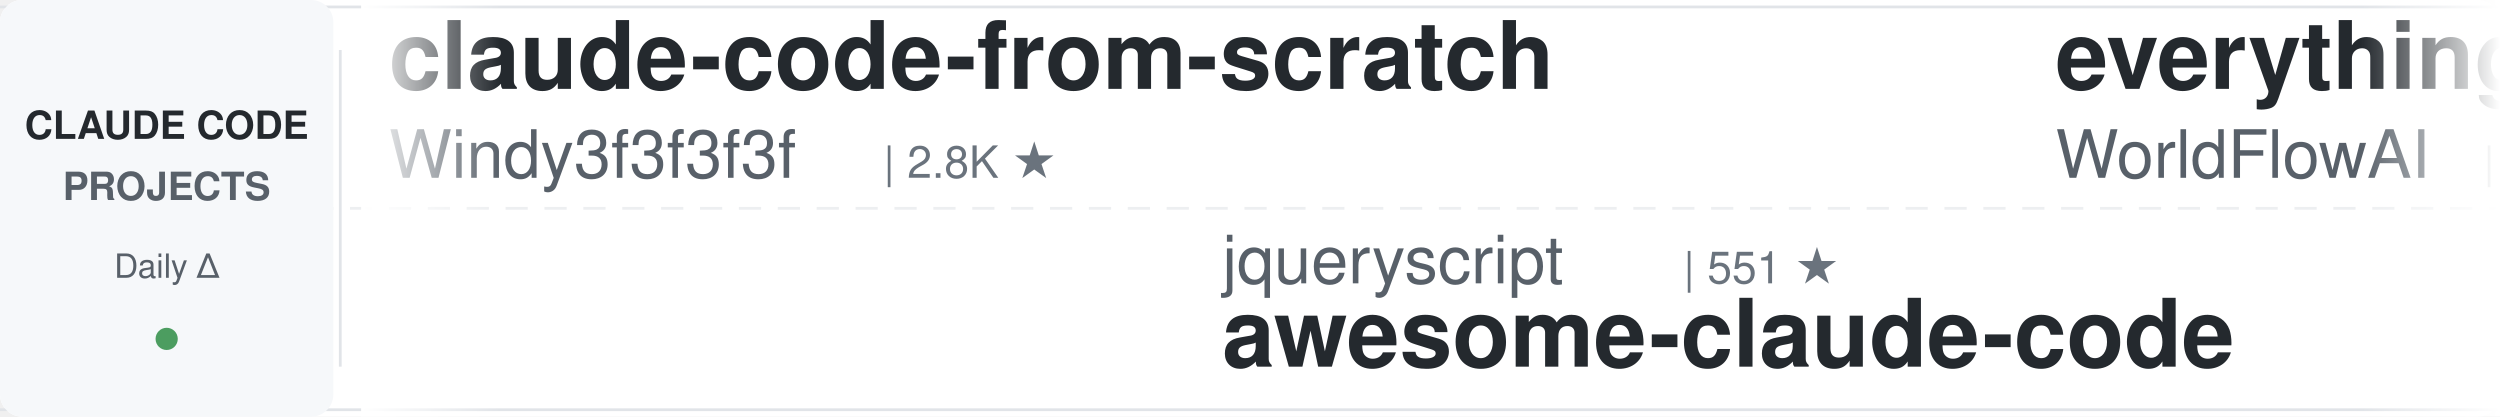
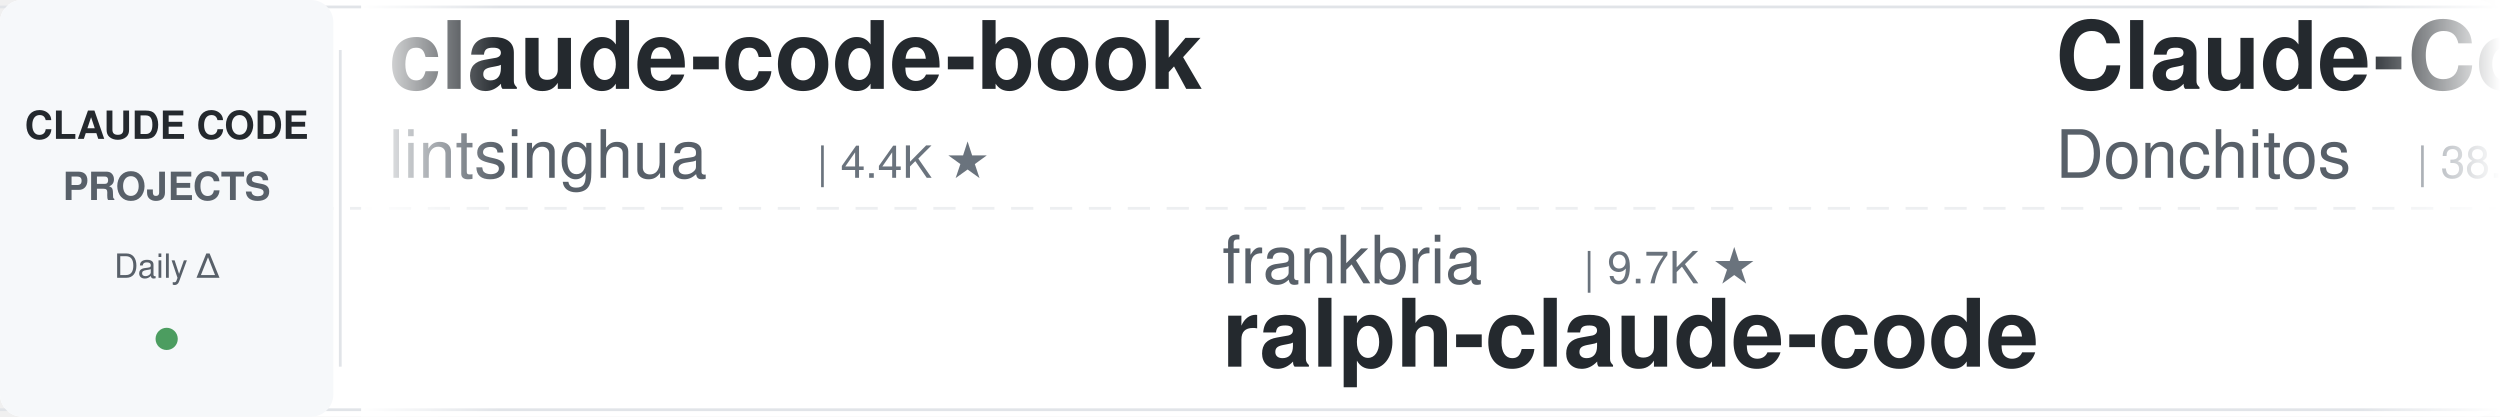
<svg xmlns="http://www.w3.org/2000/svg" width="900" height="150">
  <defs>
    <linearGradient id="leftFade" x1="0%" y1="0%" x2="100%" y2="0%">
      <stop offset="0%" style="stop-color:#ffffff;stop-opacity:1" />
      <stop offset="100%" style="stop-color:#ffffff;stop-opacity:0" />
    </linearGradient>
    <linearGradient id="rightFade" x1="0%" y1="0%" x2="100%" y2="0%">
      <stop offset="0%" style="stop-color:#ffffff;stop-opacity:0" />
      <stop offset="100%" style="stop-color:#ffffff;stop-opacity:1" />
    </linearGradient>
  </defs>
  <rect width="900" height="150" fill="#ffffff" rx="8" />
  <rect x="0" y="2" width="900" height="1" fill="#e1e4e8" />
  <rect x="0" y="147" width="900" height="1" fill="#e1e4e8" />
  <line x1="0" y1="75" x2="900" y2="75" stroke="#e1e4e8" stroke-width="1" stroke-dasharray="8 6" opacity="0.6" />
  <rect x="0" y="0" width="120" height="150" fill="#f6f8fa" rx="8" />
  <text x="60" y="50" font-family="-apple-system, BlinkMacSystemFont, 'Segoe UI', Helvetica, Arial, sans-serif" font-size="14" font-weight="600" fill="#24292e" text-anchor="middle">CLAUDE CODE</text>
  <text x="60" y="72" font-family="-apple-system, BlinkMacSystemFont, 'Segoe UI', Helvetica, Arial, sans-serif" font-size="14" font-weight="600" fill="#586069" text-anchor="middle">PROJECTS</text>
  <text x="60" y="100" font-family="-apple-system, BlinkMacSystemFont, 'Segoe UI', Helvetica, Arial, sans-serif" font-size="12" font-weight="500" fill="#586069" text-anchor="middle">Daily Δ</text>
  <circle cx="60" cy="122" r="4" fill="#22863a" opacity="0.8" />
  <rect x="122" y="18" width="1" height="114" fill="#e1e4e8" />
  <clipPath id="tickerClip">
    <rect x="130" y="0" width="770" height="150" />
  </clipPath>
  <g clip-path="url(#tickerClip)">
    <g id="tickerItems">
      <animateTransform attributeName="transform" attributeType="XML" type="translate" from="0 0" to="-3000 0" dur="54s" repeatCount="indefinite" />
      <g transform="translate(0, 0)">
-         <text x="140" y="32" font-family="-apple-system, BlinkMacSystemFont, 'Segoe UI', Helvetica, Arial, sans-serif" font-size="34" font-weight="600" fill="#24292e">claude-code-from-scratch</text>
-         <text x="140" y="64" font-family="-apple-system, BlinkMacSystemFont, 'Segoe UI', Helvetica, Arial, sans-serif" font-size="24" font-weight="400" fill="#586069">Windy3f3f3f3f</text>
-         <text x="318" y="64" font-family="-apple-system, BlinkMacSystemFont, 'Segoe UI', Helvetica, Arial, sans-serif" font-size="16" font-weight="500" fill="#6a737d">| 2.8K ★</text>
+         <text x="140" y="32" font-family="-apple-system, BlinkMacSystemFont, 'Segoe UI', Helvetica, Arial, sans-serif" font-size="34" font-weight="600" fill="#24292e">claude-code-book</text>
+         <text x="140" y="64" font-family="-apple-system, BlinkMacSystemFont, 'Segoe UI', Helvetica, Arial, sans-serif" font-size="24" font-weight="400" fill="#586069">lintsinghua</text>
+         <text x="294" y="64" font-family="-apple-system, BlinkMacSystemFont, 'Segoe UI', Helvetica, Arial, sans-serif" font-size="16" font-weight="500" fill="#6a737d">| 4.4K ★</text>
      </g>
      <g transform="translate(300, 0)">
-         <text x="140" y="102" font-family="-apple-system, BlinkMacSystemFont, 'Segoe UI', Helvetica, Arial, sans-serif" font-size="24" font-weight="400" fill="#586069">jqueryscript</text>
-         <text x="306" y="102" font-family="-apple-system, BlinkMacSystemFont, 'Segoe UI', Helvetica, Arial, sans-serif" font-size="16" font-weight="500" fill="#6a737d">| 551 ★</text>
-         <text x="140" y="132" font-family="-apple-system, BlinkMacSystemFont, 'Segoe UI', Helvetica, Arial, sans-serif" font-size="34" font-weight="600" fill="#24292e">awesome-claude-code</text>
+         <text x="140" y="102" font-family="-apple-system, BlinkMacSystemFont, 'Segoe UI', Helvetica, Arial, sans-serif" font-size="24" font-weight="400" fill="#586069">frankbria</text>
+         <text x="270" y="102" font-family="-apple-system, BlinkMacSystemFont, 'Segoe UI', Helvetica, Arial, sans-serif" font-size="16" font-weight="500" fill="#6a737d">| 9.7K ★</text>
+         <text x="140" y="132" font-family="-apple-system, BlinkMacSystemFont, 'Segoe UI', Helvetica, Arial, sans-serif" font-size="34" font-weight="600" fill="#24292e">ralph-claude-code</text>
      </g>
      <g transform="translate(600, 0)">
-         <text x="140" y="32" font-family="-apple-system, BlinkMacSystemFont, 'Segoe UI', Helvetica, Arial, sans-serif" font-size="34" font-weight="600" fill="#24292e">everything-claude-code</text>
-         <text x="140" y="64" font-family="-apple-system, BlinkMacSystemFont, 'Segoe UI', Helvetica, Arial, sans-serif" font-size="24" font-weight="400" fill="#586069">WorldFlowAI</text>
-         <text x="294" y="64" font-family="-apple-system, BlinkMacSystemFont, 'Segoe UI', Helvetica, Arial, sans-serif" font-size="16" font-weight="500" fill="#6a737d">| 6.3K ★</text>
+         <text x="140" y="32" font-family="-apple-system, BlinkMacSystemFont, 'Segoe UI', Helvetica, Arial, sans-serif" font-size="34" font-weight="600" fill="#24292e">Claude-Code-Game-Studios</text>
+         <text x="140" y="64" font-family="-apple-system, BlinkMacSystemFont, 'Segoe UI', Helvetica, Arial, sans-serif" font-size="24" font-weight="400" fill="#586069">Donchitos</text>
+         <text x="270" y="64" font-family="-apple-system, BlinkMacSystemFont, 'Segoe UI', Helvetica, Arial, sans-serif" font-size="16" font-weight="500" fill="#6a737d">| 38.8K ★</text>
      </g>
      <g transform="translate(900, 0)">
+         <text x="140" y="102" font-family="-apple-system, BlinkMacSystemFont, 'Segoe UI', Helvetica, Arial, sans-serif" font-size="24" font-weight="400" fill="#586069">mrpaidsocial</text>
+         <text x="306" y="102" font-family="-apple-system, BlinkMacSystemFont, 'Segoe UI', Helvetica, Arial, sans-serif" font-size="16" font-weight="500" fill="#6a737d">| 1.7K ★</text>
+         <text x="140" y="132" font-family="-apple-system, BlinkMacSystemFont, 'Segoe UI', Helvetica, Arial, sans-serif" font-size="34" font-weight="600" fill="#24292e">arcads-claude-code-mrpai...</text>
+       </g>
+       <g transform="translate(1200, 0)">
+         <text x="140" y="32" font-family="-apple-system, BlinkMacSystemFont, 'Segoe UI', Helvetica, Arial, sans-serif" font-size="34" font-weight="600" fill="#24292e">ClaudeCodeAgents</text>
+         <text x="140" y="64" font-family="-apple-system, BlinkMacSystemFont, 'Segoe UI', Helvetica, Arial, sans-serif" font-size="24" font-weight="400" fill="#586069">darcyegb</text>
+         <text x="258" y="64" font-family="-apple-system, BlinkMacSystemFont, 'Segoe UI', Helvetica, Arial, sans-serif" font-size="16" font-weight="500" fill="#6a737d">| 780 ★</text>
+       </g>
+       <g transform="translate(1500, 0)">
        <text x="140" y="102" font-family="-apple-system, BlinkMacSystemFont, 'Segoe UI', Helvetica, Arial, sans-serif" font-size="24" font-weight="400" fill="#586069">ChrisWiles</text>
        <text x="282" y="102" font-family="-apple-system, BlinkMacSystemFont, 'Segoe UI', Helvetica, Arial, sans-serif" font-size="16" font-weight="500" fill="#6a737d">| 6.1K ★</text>
        <text x="140" y="132" font-family="-apple-system, BlinkMacSystemFont, 'Segoe UI', Helvetica, Arial, sans-serif" font-size="34" font-weight="600" fill="#24292e">claude-code-showcase</text>
      </g>
-       <g transform="translate(1200, 0)">
-         <text x="140" y="32" font-family="-apple-system, BlinkMacSystemFont, 'Segoe UI', Helvetica, Arial, sans-serif" font-size="34" font-weight="600" fill="#24292e">awesome-claude-code-plug...</text>
-         <text x="140" y="64" font-family="-apple-system, BlinkMacSystemFont, 'Segoe UI', Helvetica, Arial, sans-serif" font-size="24" font-weight="400" fill="#586069">ccplugins</text>
-         <text x="270" y="64" font-family="-apple-system, BlinkMacSystemFont, 'Segoe UI', Helvetica, Arial, sans-serif" font-size="16" font-weight="500" fill="#6a737d">| 1.0K ★</text>
-       </g>
-       <g transform="translate(1500, 0)">
-         <text x="140" y="102" font-family="-apple-system, BlinkMacSystemFont, 'Segoe UI', Helvetica, Arial, sans-serif" font-size="24" font-weight="400" fill="#586069">VILA-Lab</text>
-         <text x="258" y="102" font-family="-apple-system, BlinkMacSystemFont, 'Segoe UI', Helvetica, Arial, sans-serif" font-size="16" font-weight="500" fill="#6a737d">| 2.2K ★</text>
-         <text x="140" y="132" font-family="-apple-system, BlinkMacSystemFont, 'Segoe UI', Helvetica, Arial, sans-serif" font-size="34" font-weight="600" fill="#24292e">Dive-into-Claude-Code</text>
-       </g>
      <g transform="translate(1800, 0)">
-         <text x="140" y="32" font-family="-apple-system, BlinkMacSystemFont, 'Segoe UI', Helvetica, Arial, sans-serif" font-size="34" font-weight="600" fill="#24292e">ralph-claude-code</text>
-         <text x="140" y="64" font-family="-apple-system, BlinkMacSystemFont, 'Segoe UI', Helvetica, Arial, sans-serif" font-size="24" font-weight="400" fill="#586069">frankbria</text>
-         <text x="270" y="64" font-family="-apple-system, BlinkMacSystemFont, 'Segoe UI', Helvetica, Arial, sans-serif" font-size="16" font-weight="500" fill="#6a737d">| 9.7K ★</text>
+         <text x="140" y="32" font-family="-apple-system, BlinkMacSystemFont, 'Segoe UI', Helvetica, Arial, sans-serif" font-size="34" font-weight="600" fill="#24292e">ECC</text>
+         <text x="140" y="64" font-family="-apple-system, BlinkMacSystemFont, 'Segoe UI', Helvetica, Arial, sans-serif" font-size="24" font-weight="400" fill="#586069">affaan-m</text>
+         <text x="258" y="64" font-family="-apple-system, BlinkMacSystemFont, 'Segoe UI', Helvetica, Arial, sans-serif" font-size="16" font-weight="500" fill="#6a737d">| 302.3K ★</text>
      </g>
      <g transform="translate(2100, 0)">
-         <text x="140" y="102" font-family="-apple-system, BlinkMacSystemFont, 'Segoe UI', Helvetica, Arial, sans-serif" font-size="24" font-weight="400" fill="#586069">disler</text>
-         <text x="234" y="102" font-family="-apple-system, BlinkMacSystemFont, 'Segoe UI', Helvetica, Arial, sans-serif" font-size="16" font-weight="500" fill="#6a737d">| 1.7K ★</text>
-         <text x="140" y="132" font-family="-apple-system, BlinkMacSystemFont, 'Segoe UI', Helvetica, Arial, sans-serif" font-size="34" font-weight="600" fill="#24292e">pi-vs-claude-code</text>
+         <text x="140" y="102" font-family="-apple-system, BlinkMacSystemFont, 'Segoe UI', Helvetica, Arial, sans-serif" font-size="24" font-weight="400" fill="#586069">musistudio</text>
+         <text x="282" y="102" font-family="-apple-system, BlinkMacSystemFont, 'Segoe UI', Helvetica, Arial, sans-serif" font-size="16" font-weight="500" fill="#6a737d">| 38.1K ★</text>
+         <text x="140" y="132" font-family="-apple-system, BlinkMacSystemFont, 'Segoe UI', Helvetica, Arial, sans-serif" font-size="34" font-weight="600" fill="#24292e">claude-code-router</text>
      </g>
      <g transform="translate(2400, 0)">
-         <text x="140" y="32" font-family="-apple-system, BlinkMacSystemFont, 'Segoe UI', Helvetica, Arial, sans-serif" font-size="34" font-weight="600" fill="#24292e">claude-code-source</text>
-         <text x="140" y="64" font-family="-apple-system, BlinkMacSystemFont, 'Segoe UI', Helvetica, Arial, sans-serif" font-size="24" font-weight="400" fill="#586069">hangsman</text>
-         <text x="258" y="64" font-family="-apple-system, BlinkMacSystemFont, 'Segoe UI', Helvetica, Arial, sans-serif" font-size="16" font-weight="500" fill="#6a737d">| 800 ★</text>
+         <text x="140" y="32" font-family="-apple-system, BlinkMacSystemFont, 'Segoe UI', Helvetica, Arial, sans-serif" font-size="34" font-weight="600" fill="#24292e">claude_code_src</text>
+         <text x="140" y="64" font-family="-apple-system, BlinkMacSystemFont, 'Segoe UI', Helvetica, Arial, sans-serif" font-size="24" font-weight="400" fill="#586069">ponponon</text>
+         <text x="258" y="64" font-family="-apple-system, BlinkMacSystemFont, 'Segoe UI', Helvetica, Arial, sans-serif" font-size="16" font-weight="500" fill="#6a737d">| 2.3K ★</text>
      </g>
      <g transform="translate(2700, 0)">
-         <text x="140" y="102" font-family="-apple-system, BlinkMacSystemFont, 'Segoe UI', Helvetica, Arial, sans-serif" font-size="24" font-weight="400" fill="#586069">disler</text>
-         <text x="234" y="102" font-family="-apple-system, BlinkMacSystemFont, 'Segoe UI', Helvetica, Arial, sans-serif" font-size="16" font-weight="500" fill="#6a737d">| 4.0K ★</text>
-         <text x="140" y="132" font-family="-apple-system, BlinkMacSystemFont, 'Segoe UI', Helvetica, Arial, sans-serif" font-size="34" font-weight="600" fill="#24292e">claude-code-hooks-master...</text>
+         <text x="140" y="102" font-family="-apple-system, BlinkMacSystemFont, 'Segoe UI', Helvetica, Arial, sans-serif" font-size="24" font-weight="400" fill="#586069">rohitg00</text>
+         <text x="258" y="102" font-family="-apple-system, BlinkMacSystemFont, 'Segoe UI', Helvetica, Arial, sans-serif" font-size="16" font-weight="500" fill="#6a737d">| 2.8K ★</text>
+         <text x="140" y="132" font-family="-apple-system, BlinkMacSystemFont, 'Segoe UI', Helvetica, Arial, sans-serif" font-size="34" font-weight="600" fill="#24292e">awesome-claude-code-tool...</text>
      </g>
      <g transform="translate(3000, 0)">
-         <text x="140" y="32" font-family="-apple-system, BlinkMacSystemFont, 'Segoe UI', Helvetica, Arial, sans-serif" font-size="34" font-weight="600" fill="#24292e">claude-code-from-scratch</text>
-         <text x="140" y="64" font-family="-apple-system, BlinkMacSystemFont, 'Segoe UI', Helvetica, Arial, sans-serif" font-size="24" font-weight="400" fill="#586069">Windy3f3f3f3f</text>
-         <text x="318" y="64" font-family="-apple-system, BlinkMacSystemFont, 'Segoe UI', Helvetica, Arial, sans-serif" font-size="16" font-weight="500" fill="#6a737d">| 2.8K ★</text>
+         <text x="140" y="32" font-family="-apple-system, BlinkMacSystemFont, 'Segoe UI', Helvetica, Arial, sans-serif" font-size="34" font-weight="600" fill="#24292e">claude-code-book</text>
+         <text x="140" y="64" font-family="-apple-system, BlinkMacSystemFont, 'Segoe UI', Helvetica, Arial, sans-serif" font-size="24" font-weight="400" fill="#586069">lintsinghua</text>
+         <text x="294" y="64" font-family="-apple-system, BlinkMacSystemFont, 'Segoe UI', Helvetica, Arial, sans-serif" font-size="16" font-weight="500" fill="#6a737d">| 4.4K ★</text>
      </g>
      <g transform="translate(3300, 0)">
-         <text x="140" y="102" font-family="-apple-system, BlinkMacSystemFont, 'Segoe UI', Helvetica, Arial, sans-serif" font-size="24" font-weight="400" fill="#586069">jqueryscript</text>
-         <text x="306" y="102" font-family="-apple-system, BlinkMacSystemFont, 'Segoe UI', Helvetica, Arial, sans-serif" font-size="16" font-weight="500" fill="#6a737d">| 551 ★</text>
-         <text x="140" y="132" font-family="-apple-system, BlinkMacSystemFont, 'Segoe UI', Helvetica, Arial, sans-serif" font-size="34" font-weight="600" fill="#24292e">awesome-claude-code</text>
+         <text x="140" y="102" font-family="-apple-system, BlinkMacSystemFont, 'Segoe UI', Helvetica, Arial, sans-serif" font-size="24" font-weight="400" fill="#586069">frankbria</text>
+         <text x="270" y="102" font-family="-apple-system, BlinkMacSystemFont, 'Segoe UI', Helvetica, Arial, sans-serif" font-size="16" font-weight="500" fill="#6a737d">| 9.7K ★</text>
+         <text x="140" y="132" font-family="-apple-system, BlinkMacSystemFont, 'Segoe UI', Helvetica, Arial, sans-serif" font-size="34" font-weight="600" fill="#24292e">ralph-claude-code</text>
      </g>
      <g transform="translate(3600, 0)">
-         <text x="140" y="32" font-family="-apple-system, BlinkMacSystemFont, 'Segoe UI', Helvetica, Arial, sans-serif" font-size="34" font-weight="600" fill="#24292e">everything-claude-code</text>
-         <text x="140" y="64" font-family="-apple-system, BlinkMacSystemFont, 'Segoe UI', Helvetica, Arial, sans-serif" font-size="24" font-weight="400" fill="#586069">WorldFlowAI</text>
-         <text x="294" y="64" font-family="-apple-system, BlinkMacSystemFont, 'Segoe UI', Helvetica, Arial, sans-serif" font-size="16" font-weight="500" fill="#6a737d">| 6.3K ★</text>
+         <text x="140" y="32" font-family="-apple-system, BlinkMacSystemFont, 'Segoe UI', Helvetica, Arial, sans-serif" font-size="34" font-weight="600" fill="#24292e">Claude-Code-Game-Studios</text>
+         <text x="140" y="64" font-family="-apple-system, BlinkMacSystemFont, 'Segoe UI', Helvetica, Arial, sans-serif" font-size="24" font-weight="400" fill="#586069">Donchitos</text>
+         <text x="270" y="64" font-family="-apple-system, BlinkMacSystemFont, 'Segoe UI', Helvetica, Arial, sans-serif" font-size="16" font-weight="500" fill="#6a737d">| 38.8K ★</text>
      </g>
      <g transform="translate(3900, 0)">
-         <text x="140" y="102" font-family="-apple-system, BlinkMacSystemFont, 'Segoe UI', Helvetica, Arial, sans-serif" font-size="24" font-weight="400" fill="#586069">ChrisWiles</text>
-         <text x="282" y="102" font-family="-apple-system, BlinkMacSystemFont, 'Segoe UI', Helvetica, Arial, sans-serif" font-size="16" font-weight="500" fill="#6a737d">| 6.1K ★</text>
-         <text x="140" y="132" font-family="-apple-system, BlinkMacSystemFont, 'Segoe UI', Helvetica, Arial, sans-serif" font-size="34" font-weight="600" fill="#24292e">claude-code-showcase</text>
+         <text x="140" y="102" font-family="-apple-system, BlinkMacSystemFont, 'Segoe UI', Helvetica, Arial, sans-serif" font-size="24" font-weight="400" fill="#586069">mrpaidsocial</text>
+         <text x="306" y="102" font-family="-apple-system, BlinkMacSystemFont, 'Segoe UI', Helvetica, Arial, sans-serif" font-size="16" font-weight="500" fill="#6a737d">| 1.7K ★</text>
+         <text x="140" y="132" font-family="-apple-system, BlinkMacSystemFont, 'Segoe UI', Helvetica, Arial, sans-serif" font-size="34" font-weight="600" fill="#24292e">arcads-claude-code-mrpai...</text>
      </g>
    </g>
  </g>
  <rect x="130" y="0" width="50" height="150" fill="url(#leftFade)" />
  <rect x="850" y="0" width="50" height="150" fill="url(#rightFade)" />
</svg>
